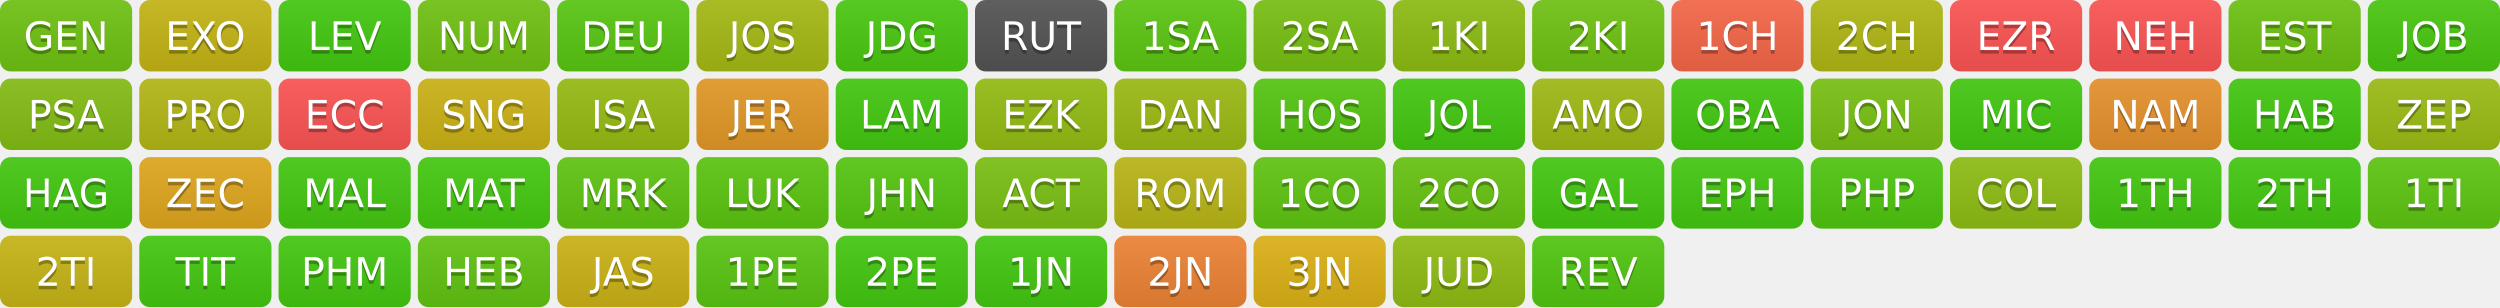
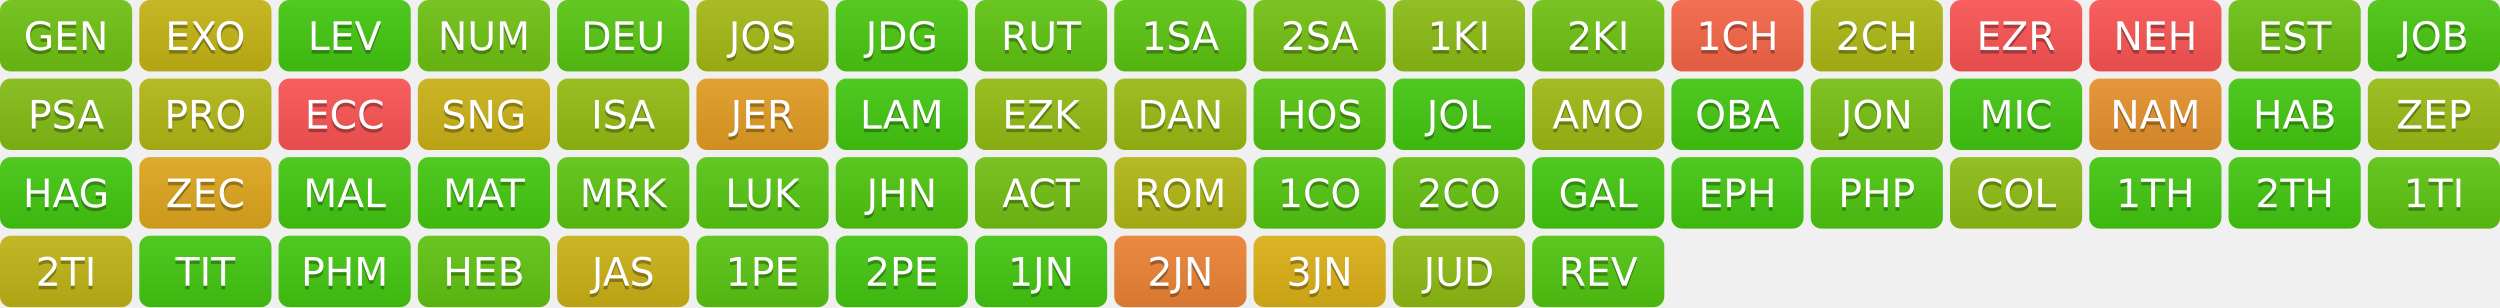
<svg xmlns="http://www.w3.org/2000/svg" width="700" height="86" role="img" aria-label="Progress">
  <linearGradient id="s" x2="0" y2="100%">
    <stop offset="0" stop-color="#bbb" stop-opacity=".1" />
    <stop offset="1" stop-opacity=".1" />
  </linearGradient>
  <clipPath id="r">
    <rect width="37" height="20" rx="3" fill="#fff" />
  </clipPath>
  <g transform="translate(0,0)">
    <g clip-path="url(#r)">
      <rect width="0" height="20" fill="rgb(112,197,19)" />
      <rect x="0" width="37" height="20" fill="rgb(112,197,19)" />
      <rect width="37" height="20" fill="url(#s)" />
    </g>
    <g fill="#fff" text-anchor="middle" font-family="Verdana,Geneva,DejaVu Sans,sans-serif" text-rendering="geometricPrecision" font-size="110">
      <text aria-hidden="true" x="185" y="150" fill="#010101" fill-opacity=".3" transform="scale(.1)" textLength="270">GEN</text>
      <text x="185" y="140" transform="scale(.1)" fill="#fff" textLength="270">GEN</text>
    </g>
  </g>
  <g transform="translate(39,0)">
    <g clip-path="url(#r)">
      <rect width="0" height="20" fill="rgb(199,183,22)" />
      <rect x="0" width="37" height="20" fill="rgb(199,183,22)" />
      <rect width="37" height="20" fill="url(#s)" />
    </g>
    <g fill="#fff" text-anchor="middle" font-family="Verdana,Geneva,DejaVu Sans,sans-serif" text-rendering="geometricPrecision" font-size="110">
      <text aria-hidden="true" x="185" y="150" fill="#010101" fill-opacity=".3" transform="scale(.1)" textLength="270">EXO</text>
      <text x="185" y="140" transform="scale(.1)" fill="#fff" textLength="270">EXO</text>
    </g>
  </g>
  <g transform="translate(78,0)">
    <g clip-path="url(#r)">
      <rect width="0" height="20" fill="rgb(68,204,17)" />
      <rect x="0" width="37" height="20" fill="rgb(68,204,17)" />
      <rect width="37" height="20" fill="url(#s)" />
    </g>
    <g fill="#fff" text-anchor="middle" font-family="Verdana,Geneva,DejaVu Sans,sans-serif" text-rendering="geometricPrecision" font-size="110">
      <text aria-hidden="true" x="185" y="150" fill="#010101" fill-opacity=".3" transform="scale(.1)" textLength="270">LEV</text>
      <text x="185" y="140" transform="scale(.1)" fill="#fff" textLength="270">LEV</text>
    </g>
  </g>
  <g transform="translate(117,0)">
    <g clip-path="url(#r)">
-       <rect width="0" height="20" fill="rgb(114,197,19)" />
-       <rect x="0" width="37" height="20" fill="rgb(114,197,19)" />
+       <rect width="0" height="20" fill="rgb(112,197,19)" />
+       <rect x="0" width="37" height="20" fill="rgb(112,197,19)" />
      <rect width="37" height="20" fill="url(#s)" />
    </g>
    <g fill="#fff" text-anchor="middle" font-family="Verdana,Geneva,DejaVu Sans,sans-serif" text-rendering="geometricPrecision" font-size="110">
      <text aria-hidden="true" x="185" y="150" fill="#010101" fill-opacity=".3" transform="scale(.1)" textLength="270">NUM</text>
      <text x="185" y="140" transform="scale(.1)" fill="#fff" textLength="270">NUM</text>
    </g>
  </g>
  <g transform="translate(156,0)">
    <g clip-path="url(#r)">
      <rect width="0" height="20" fill="rgb(89,201,18)" />
      <rect x="0" width="37" height="20" fill="rgb(89,201,18)" />
      <rect width="37" height="20" fill="url(#s)" />
    </g>
    <g fill="#fff" text-anchor="middle" font-family="Verdana,Geneva,DejaVu Sans,sans-serif" text-rendering="geometricPrecision" font-size="110">
      <text aria-hidden="true" x="185" y="150" fill="#010101" fill-opacity=".3" transform="scale(.1)" textLength="270">DEU</text>
      <text x="185" y="140" transform="scale(.1)" fill="#fff" textLength="270">DEU</text>
    </g>
  </g>
  <g transform="translate(195,0)">
    <g clip-path="url(#r)">
      <rect width="0" height="20" fill="rgb(167,188,21)" />
      <rect x="0" width="37" height="20" fill="rgb(167,188,21)" />
      <rect width="37" height="20" fill="url(#s)" />
    </g>
    <g fill="#fff" text-anchor="middle" font-family="Verdana,Geneva,DejaVu Sans,sans-serif" text-rendering="geometricPrecision" font-size="110">
      <text aria-hidden="true" x="185" y="150" fill="#010101" fill-opacity=".3" transform="scale(.1)" textLength="270">JOS</text>
      <text x="185" y="140" transform="scale(.1)" fill="#fff" textLength="270">JOS</text>
    </g>
  </g>
  <g transform="translate(234,0)">
    <g clip-path="url(#r)">
      <rect width="0" height="20" fill="rgb(75,203,17)" />
      <rect x="0" width="37" height="20" fill="rgb(75,203,17)" />
      <rect width="37" height="20" fill="url(#s)" />
    </g>
    <g fill="#fff" text-anchor="middle" font-family="Verdana,Geneva,DejaVu Sans,sans-serif" text-rendering="geometricPrecision" font-size="110">
      <text aria-hidden="true" x="185" y="150" fill="#010101" fill-opacity=".3" transform="scale(.1)" textLength="270">JDG</text>
      <text x="185" y="140" transform="scale(.1)" fill="#fff" textLength="270">JDG</text>
    </g>
  </g>
  <g transform="translate(273,0)">
    <g clip-path="url(#r)">
-       <rect width="0" height="20" fill="#555" />
-       <rect x="0" width="37" height="20" fill="#555" />
+       <rect width="0" height="20" fill="rgb(96,199,18)" />
+       <rect x="0" width="37" height="20" fill="rgb(96,199,18)" />
      <rect width="37" height="20" fill="url(#s)" />
    </g>
    <g fill="#fff" text-anchor="middle" font-family="Verdana,Geneva,DejaVu Sans,sans-serif" text-rendering="geometricPrecision" font-size="110">
      <text aria-hidden="true" x="185" y="150" fill="#010101" fill-opacity=".3" transform="scale(.1)" textLength="270">RUT</text>
      <text x="185" y="140" transform="scale(.1)" fill="#fff" textLength="270">RUT</text>
    </g>
  </g>
  <g transform="translate(312,0)">
    <g clip-path="url(#r)">
-       <rect width="0" height="20" fill="rgb(93,200,18)" />
-       <rect x="0" width="37" height="20" fill="rgb(93,200,18)" />
+       <rect width="0" height="20" fill="rgb(92,200,18)" />
+       <rect x="0" width="37" height="20" fill="rgb(92,200,18)" />
      <rect width="37" height="20" fill="url(#s)" />
    </g>
    <g fill="#fff" text-anchor="middle" font-family="Verdana,Geneva,DejaVu Sans,sans-serif" text-rendering="geometricPrecision" font-size="110">
      <text aria-hidden="true" x="185" y="150" fill="#010101" fill-opacity=".3" transform="scale(.1)" textLength="270">1SA</text>
      <text x="185" y="140" transform="scale(.1)" fill="#fff" textLength="270">1SA</text>
    </g>
  </g>
  <g transform="translate(351,0)">
    <g clip-path="url(#r)">
-       <rect width="0" height="20" fill="rgb(121,195,19)" />
-       <rect x="0" width="37" height="20" fill="rgb(121,195,19)" />
+       <rect width="0" height="20" fill="rgb(119,196,19)" />
+       <rect x="0" width="37" height="20" fill="rgb(119,196,19)" />
      <rect width="37" height="20" fill="url(#s)" />
    </g>
    <g fill="#fff" text-anchor="middle" font-family="Verdana,Geneva,DejaVu Sans,sans-serif" text-rendering="geometricPrecision" font-size="110">
      <text aria-hidden="true" x="185" y="150" fill="#010101" fill-opacity=".3" transform="scale(.1)" textLength="270">2SA</text>
      <text x="185" y="140" transform="scale(.1)" fill="#fff" textLength="270">2SA</text>
    </g>
  </g>
  <g transform="translate(390,0)">
    <g clip-path="url(#r)">
-       <rect width="0" height="20" fill="rgb(142,192,20)" />
-       <rect x="0" width="37" height="20" fill="rgb(142,192,20)" />
+       <rect width="0" height="20" fill="rgb(141,192,20)" />
+       <rect x="0" width="37" height="20" fill="rgb(141,192,20)" />
      <rect width="37" height="20" fill="url(#s)" />
    </g>
    <g fill="#fff" text-anchor="middle" font-family="Verdana,Geneva,DejaVu Sans,sans-serif" text-rendering="geometricPrecision" font-size="110">
      <text aria-hidden="true" x="185" y="150" fill="#010101" fill-opacity=".3" transform="scale(.1)" textLength="270">1KI</text>
      <text x="185" y="140" transform="scale(.1)" fill="#fff" textLength="270">1KI</text>
    </g>
  </g>
  <g transform="translate(429,0)">
    <g clip-path="url(#r)">
      <rect width="0" height="20" fill="rgb(111,197,19)" />
      <rect x="0" width="37" height="20" fill="rgb(111,197,19)" />
      <rect width="37" height="20" fill="url(#s)" />
    </g>
    <g fill="#fff" text-anchor="middle" font-family="Verdana,Geneva,DejaVu Sans,sans-serif" text-rendering="geometricPrecision" font-size="110">
      <text aria-hidden="true" x="185" y="150" fill="#010101" fill-opacity=".3" transform="scale(.1)" textLength="270">2KI</text>
      <text x="185" y="140" transform="scale(.1)" fill="#fff" textLength="270">2KI</text>
    </g>
  </g>
  <g transform="translate(468,0)">
    <g clip-path="url(#r)">
-       <rect width="0" height="20" fill="rgb(248,104,72)" />
-       <rect x="0" width="37" height="20" fill="rgb(248,104,72)" />
+       <rect width="0" height="20" fill="rgb(249,104,73)" />
+       <rect x="0" width="37" height="20" fill="rgb(249,104,73)" />
      <rect width="37" height="20" fill="url(#s)" />
    </g>
    <g fill="#fff" text-anchor="middle" font-family="Verdana,Geneva,DejaVu Sans,sans-serif" text-rendering="geometricPrecision" font-size="110">
      <text aria-hidden="true" x="185" y="150" fill="#010101" fill-opacity=".3" transform="scale(.1)" textLength="270">1CH</text>
      <text x="185" y="140" transform="scale(.1)" fill="#fff" textLength="270">1CH</text>
    </g>
  </g>
  <g transform="translate(507,0)">
    <g clip-path="url(#r)">
-       <rect width="0" height="20" fill="rgb(178,186,21)" />
-       <rect x="0" width="37" height="20" fill="rgb(178,186,21)" />
+       <rect width="0" height="20" fill="rgb(175,187,21)" />
+       <rect x="0" width="37" height="20" fill="rgb(175,187,21)" />
      <rect width="37" height="20" fill="url(#s)" />
    </g>
    <g fill="#fff" text-anchor="middle" font-family="Verdana,Geneva,DejaVu Sans,sans-serif" text-rendering="geometricPrecision" font-size="110">
      <text aria-hidden="true" x="185" y="150" fill="#010101" fill-opacity=".3" transform="scale(.1)" textLength="270">2CH</text>
      <text x="185" y="140" transform="scale(.1)" fill="#fff" textLength="270">2CH</text>
    </g>
  </g>
  <g transform="translate(546,0)">
    <g clip-path="url(#r)">
      <rect width="0" height="20" fill="#F55" />
      <rect x="0" width="37" height="20" fill="#F55" />
      <rect width="37" height="20" fill="url(#s)" />
    </g>
    <g fill="#fff" text-anchor="middle" font-family="Verdana,Geneva,DejaVu Sans,sans-serif" text-rendering="geometricPrecision" font-size="110">
      <text aria-hidden="true" x="185" y="150" fill="#010101" fill-opacity=".3" transform="scale(.1)" textLength="270">EZR</text>
      <text x="185" y="140" transform="scale(.1)" fill="#fff" textLength="270">EZR</text>
    </g>
  </g>
  <g transform="translate(585,0)">
    <g clip-path="url(#r)">
      <rect width="0" height="20" fill="#F55" />
      <rect x="0" width="37" height="20" fill="#F55" />
      <rect width="37" height="20" fill="url(#s)" />
    </g>
    <g fill="#fff" text-anchor="middle" font-family="Verdana,Geneva,DejaVu Sans,sans-serif" text-rendering="geometricPrecision" font-size="110">
      <text aria-hidden="true" x="185" y="150" fill="#010101" fill-opacity=".3" transform="scale(.1)" textLength="270">NEH</text>
      <text x="185" y="140" transform="scale(.1)" fill="#fff" textLength="270">NEH</text>
    </g>
  </g>
  <g transform="translate(624,0)">
    <g clip-path="url(#r)">
      <rect width="0" height="20" fill="rgb(110,197,19)" />
      <rect x="0" width="37" height="20" fill="rgb(110,197,19)" />
      <rect width="37" height="20" fill="url(#s)" />
    </g>
    <g fill="#fff" text-anchor="middle" font-family="Verdana,Geneva,DejaVu Sans,sans-serif" text-rendering="geometricPrecision" font-size="110">
      <text aria-hidden="true" x="185" y="150" fill="#010101" fill-opacity=".3" transform="scale(.1)" textLength="270">EST</text>
      <text x="185" y="140" transform="scale(.1)" fill="#fff" textLength="270">EST</text>
    </g>
  </g>
  <g transform="translate(663,0)">
    <g clip-path="url(#r)">
      <rect width="0" height="20" fill="rgb(74,203,17)" />
      <rect x="0" width="37" height="20" fill="rgb(74,203,17)" />
      <rect width="37" height="20" fill="url(#s)" />
    </g>
    <g fill="#fff" text-anchor="middle" font-family="Verdana,Geneva,DejaVu Sans,sans-serif" text-rendering="geometricPrecision" font-size="110">
      <text aria-hidden="true" x="185" y="150" fill="#010101" fill-opacity=".3" transform="scale(.1)" textLength="270">JOB</text>
      <text x="185" y="140" transform="scale(.1)" fill="#fff" textLength="270">JOB</text>
    </g>
  </g>
  <g transform="translate(0,22)">
    <g clip-path="url(#r)">
      <rect width="0" height="20" fill="rgb(133,193,20)" />
      <rect x="0" width="37" height="20" fill="rgb(133,193,20)" />
      <rect width="37" height="20" fill="url(#s)" />
    </g>
    <g fill="#fff" text-anchor="middle" font-family="Verdana,Geneva,DejaVu Sans,sans-serif" text-rendering="geometricPrecision" font-size="110">
      <text aria-hidden="true" x="185" y="150" fill="#010101" fill-opacity=".3" transform="scale(.1)" textLength="270">PSA</text>
      <text x="185" y="140" transform="scale(.1)" fill="#fff" textLength="270">PSA</text>
    </g>
  </g>
  <g transform="translate(39,22)">
    <g clip-path="url(#r)">
      <rect width="0" height="20" fill="rgb(181,186,21)" />
      <rect x="0" width="37" height="20" fill="rgb(181,186,21)" />
      <rect width="37" height="20" fill="url(#s)" />
    </g>
    <g fill="#fff" text-anchor="middle" font-family="Verdana,Geneva,DejaVu Sans,sans-serif" text-rendering="geometricPrecision" font-size="110">
      <text aria-hidden="true" x="185" y="150" fill="#010101" fill-opacity=".3" transform="scale(.1)" textLength="270">PRO</text>
      <text x="185" y="140" transform="scale(.1)" fill="#fff" textLength="270">PRO</text>
    </g>
  </g>
  <g transform="translate(78,22)">
    <g clip-path="url(#r)">
      <rect width="0" height="20" fill="#F55" />
      <rect x="0" width="37" height="20" fill="#F55" />
      <rect width="37" height="20" fill="url(#s)" />
    </g>
    <g fill="#fff" text-anchor="middle" font-family="Verdana,Geneva,DejaVu Sans,sans-serif" text-rendering="geometricPrecision" font-size="110">
      <text aria-hidden="true" x="185" y="150" fill="#010101" fill-opacity=".3" transform="scale(.1)" textLength="270">ECC</text>
      <text x="185" y="140" transform="scale(.1)" fill="#fff" textLength="270">ECC</text>
    </g>
  </g>
  <g transform="translate(117,22)">
    <g clip-path="url(#r)">
      <rect width="0" height="20" fill="rgb(206,182,22)" />
      <rect x="0" width="37" height="20" fill="rgb(206,182,22)" />
      <rect width="37" height="20" fill="url(#s)" />
    </g>
    <g fill="#fff" text-anchor="middle" font-family="Verdana,Geneva,DejaVu Sans,sans-serif" text-rendering="geometricPrecision" font-size="110">
      <text aria-hidden="true" x="185" y="150" fill="#010101" fill-opacity=".3" transform="scale(.1)" textLength="270">SNG</text>
      <text x="185" y="140" transform="scale(.1)" fill="#fff" textLength="270">SNG</text>
    </g>
  </g>
  <g transform="translate(156,22)">
    <g clip-path="url(#r)">
      <rect width="0" height="20" fill="rgb(152,190,20)" />
      <rect x="0" width="37" height="20" fill="rgb(152,190,20)" />
      <rect width="37" height="20" fill="url(#s)" />
    </g>
    <g fill="#fff" text-anchor="middle" font-family="Verdana,Geneva,DejaVu Sans,sans-serif" text-rendering="geometricPrecision" font-size="110">
      <text aria-hidden="true" x="185" y="150" fill="#010101" fill-opacity=".3" transform="scale(.1)" textLength="270">ISA</text>
      <text x="185" y="140" transform="scale(.1)" fill="#fff" textLength="270">ISA</text>
    </g>
  </g>
  <g transform="translate(195,22)">
    <g clip-path="url(#r)">
-       <rect width="0" height="20" fill="rgb(231,155,39)" />
-       <rect x="0" width="37" height="20" fill="rgb(231,155,39)" />
+       <rect width="0" height="20" fill="rgb(230,159,36)" />
+       <rect x="0" width="37" height="20" fill="rgb(230,159,36)" />
      <rect width="37" height="20" fill="url(#s)" />
    </g>
    <g fill="#fff" text-anchor="middle" font-family="Verdana,Geneva,DejaVu Sans,sans-serif" text-rendering="geometricPrecision" font-size="110">
      <text aria-hidden="true" x="185" y="150" fill="#010101" fill-opacity=".3" transform="scale(.1)" textLength="270">JER</text>
      <text x="185" y="140" transform="scale(.1)" fill="#fff" textLength="270">JER</text>
    </g>
  </g>
  <g transform="translate(234,22)">
    <g clip-path="url(#r)">
      <rect width="0" height="20" fill="rgb(68,204,17)" />
      <rect x="0" width="37" height="20" fill="rgb(68,204,17)" />
      <rect width="37" height="20" fill="url(#s)" />
    </g>
    <g fill="#fff" text-anchor="middle" font-family="Verdana,Geneva,DejaVu Sans,sans-serif" text-rendering="geometricPrecision" font-size="110">
      <text aria-hidden="true" x="185" y="150" fill="#010101" fill-opacity=".3" transform="scale(.1)" textLength="270">LAM</text>
      <text x="185" y="140" transform="scale(.1)" fill="#fff" textLength="270">LAM</text>
    </g>
  </g>
  <g transform="translate(273,22)">
    <g clip-path="url(#r)">
      <rect width="0" height="20" fill="rgb(149,191,20)" />
      <rect x="0" width="37" height="20" fill="rgb(149,191,20)" />
      <rect width="37" height="20" fill="url(#s)" />
    </g>
    <g fill="#fff" text-anchor="middle" font-family="Verdana,Geneva,DejaVu Sans,sans-serif" text-rendering="geometricPrecision" font-size="110">
      <text aria-hidden="true" x="185" y="150" fill="#010101" fill-opacity=".3" transform="scale(.1)" textLength="270">EZK</text>
      <text x="185" y="140" transform="scale(.1)" fill="#fff" textLength="270">EZK</text>
    </g>
  </g>
  <g transform="translate(312,22)">
    <g clip-path="url(#r)">
      <rect width="0" height="20" fill="rgb(158,189,20)" />
      <rect x="0" width="37" height="20" fill="rgb(158,189,20)" />
      <rect width="37" height="20" fill="url(#s)" />
    </g>
    <g fill="#fff" text-anchor="middle" font-family="Verdana,Geneva,DejaVu Sans,sans-serif" text-rendering="geometricPrecision" font-size="110">
      <text aria-hidden="true" x="185" y="150" fill="#010101" fill-opacity=".3" transform="scale(.1)" textLength="270">DAN</text>
      <text x="185" y="140" transform="scale(.1)" fill="#fff" textLength="270">DAN</text>
    </g>
  </g>
  <g transform="translate(351,22)">
    <g clip-path="url(#r)">
      <rect width="0" height="20" fill="rgb(87,201,18)" />
      <rect x="0" width="37" height="20" fill="rgb(87,201,18)" />
      <rect width="37" height="20" fill="url(#s)" />
    </g>
    <g fill="#fff" text-anchor="middle" font-family="Verdana,Geneva,DejaVu Sans,sans-serif" text-rendering="geometricPrecision" font-size="110">
      <text aria-hidden="true" x="185" y="150" fill="#010101" fill-opacity=".3" transform="scale(.1)" textLength="270">HOS</text>
      <text x="185" y="140" transform="scale(.1)" fill="#fff" textLength="270">HOS</text>
    </g>
  </g>
  <g transform="translate(390,22)">
    <g clip-path="url(#r)">
      <rect width="0" height="20" fill="rgb(68,204,17)" />
      <rect x="0" width="37" height="20" fill="rgb(68,204,17)" />
      <rect width="37" height="20" fill="url(#s)" />
    </g>
    <g fill="#fff" text-anchor="middle" font-family="Verdana,Geneva,DejaVu Sans,sans-serif" text-rendering="geometricPrecision" font-size="110">
      <text aria-hidden="true" x="185" y="150" fill="#010101" fill-opacity=".3" transform="scale(.1)" textLength="270">JOL</text>
      <text x="185" y="140" transform="scale(.1)" fill="#fff" textLength="270">JOL</text>
    </g>
  </g>
  <g transform="translate(429,22)">
    <g clip-path="url(#r)">
      <rect width="0" height="20" fill="rgb(161,189,21)" />
      <rect x="0" width="37" height="20" fill="rgb(161,189,21)" />
      <rect width="37" height="20" fill="url(#s)" />
    </g>
    <g fill="#fff" text-anchor="middle" font-family="Verdana,Geneva,DejaVu Sans,sans-serif" text-rendering="geometricPrecision" font-size="110">
      <text aria-hidden="true" x="185" y="150" fill="#010101" fill-opacity=".3" transform="scale(.1)" textLength="270">AMO</text>
      <text x="185" y="140" transform="scale(.1)" fill="#fff" textLength="270">AMO</text>
    </g>
  </g>
  <g transform="translate(468,22)">
    <g clip-path="url(#r)">
      <rect width="0" height="20" fill="rgb(68,204,17)" />
      <rect x="0" width="37" height="20" fill="rgb(68,204,17)" />
      <rect width="37" height="20" fill="url(#s)" />
    </g>
    <g fill="#fff" text-anchor="middle" font-family="Verdana,Geneva,DejaVu Sans,sans-serif" text-rendering="geometricPrecision" font-size="110">
      <text aria-hidden="true" x="185" y="150" fill="#010101" fill-opacity=".3" transform="scale(.1)" textLength="270">OBA</text>
      <text x="185" y="140" transform="scale(.1)" fill="#fff" textLength="270">OBA</text>
    </g>
  </g>
  <g transform="translate(507,22)">
    <g clip-path="url(#r)">
      <rect width="0" height="20" fill="rgb(122,195,19)" />
      <rect x="0" width="37" height="20" fill="rgb(122,195,19)" />
      <rect width="37" height="20" fill="url(#s)" />
    </g>
    <g fill="#fff" text-anchor="middle" font-family="Verdana,Geneva,DejaVu Sans,sans-serif" text-rendering="geometricPrecision" font-size="110">
      <text aria-hidden="true" x="185" y="150" fill="#010101" fill-opacity=".3" transform="scale(.1)" textLength="270">JON</text>
      <text x="185" y="140" transform="scale(.1)" fill="#fff" textLength="270">JON</text>
    </g>
  </g>
  <g transform="translate(546,22)">
    <g clip-path="url(#r)">
      <rect width="0" height="20" fill="rgb(68,204,17)" />
      <rect x="0" width="37" height="20" fill="rgb(68,204,17)" />
      <rect width="37" height="20" fill="url(#s)" />
    </g>
    <g fill="#fff" text-anchor="middle" font-family="Verdana,Geneva,DejaVu Sans,sans-serif" text-rendering="geometricPrecision" font-size="110">
      <text aria-hidden="true" x="185" y="150" fill="#010101" fill-opacity=".3" transform="scale(.1)" textLength="270">MIC</text>
      <text x="185" y="140" transform="scale(.1)" fill="#fff" textLength="270">MIC</text>
    </g>
  </g>
  <g transform="translate(585,22)">
    <g clip-path="url(#r)">
      <rect width="0" height="20" fill="rgb(234,148,44)" />
      <rect x="0" width="37" height="20" fill="rgb(234,148,44)" />
      <rect width="37" height="20" fill="url(#s)" />
    </g>
    <g fill="#fff" text-anchor="middle" font-family="Verdana,Geneva,DejaVu Sans,sans-serif" text-rendering="geometricPrecision" font-size="110">
      <text aria-hidden="true" x="185" y="150" fill="#010101" fill-opacity=".3" transform="scale(.1)" textLength="270">NAM</text>
      <text x="185" y="140" transform="scale(.1)" fill="#fff" textLength="270">NAM</text>
    </g>
  </g>
  <g transform="translate(624,22)">
    <g clip-path="url(#r)">
      <rect width="0" height="20" fill="rgb(68,204,17)" />
      <rect x="0" width="37" height="20" fill="rgb(68,204,17)" />
      <rect width="37" height="20" fill="url(#s)" />
    </g>
    <g fill="#fff" text-anchor="middle" font-family="Verdana,Geneva,DejaVu Sans,sans-serif" text-rendering="geometricPrecision" font-size="110">
      <text aria-hidden="true" x="185" y="150" fill="#010101" fill-opacity=".3" transform="scale(.1)" textLength="270">HAB</text>
      <text x="185" y="140" transform="scale(.1)" fill="#fff" textLength="270">HAB</text>
    </g>
  </g>
  <g transform="translate(663,22)">
    <g clip-path="url(#r)">
      <rect width="0" height="20" fill="rgb(157,190,20)" />
      <rect x="0" width="37" height="20" fill="rgb(157,190,20)" />
      <rect width="37" height="20" fill="url(#s)" />
    </g>
    <g fill="#fff" text-anchor="middle" font-family="Verdana,Geneva,DejaVu Sans,sans-serif" text-rendering="geometricPrecision" font-size="110">
      <text aria-hidden="true" x="185" y="150" fill="#010101" fill-opacity=".3" transform="scale(.1)" textLength="270">ZEP</text>
      <text x="185" y="140" transform="scale(.1)" fill="#fff" textLength="270">ZEP</text>
    </g>
  </g>
  <g transform="translate(0,44)">
    <g clip-path="url(#r)">
      <rect width="0" height="20" fill="rgb(68,204,17)" />
      <rect x="0" width="37" height="20" fill="rgb(68,204,17)" />
      <rect width="37" height="20" fill="url(#s)" />
    </g>
    <g fill="#fff" text-anchor="middle" font-family="Verdana,Geneva,DejaVu Sans,sans-serif" text-rendering="geometricPrecision" font-size="110">
      <text aria-hidden="true" x="185" y="150" fill="#010101" fill-opacity=".3" transform="scale(.1)" textLength="270">HAG</text>
      <text x="185" y="140" transform="scale(.1)" fill="#fff" textLength="270">HAG</text>
    </g>
  </g>
  <g transform="translate(39,44)">
    <g clip-path="url(#r)">
      <rect width="0" height="20" fill="rgb(227,169,30)" />
      <rect x="0" width="37" height="20" fill="rgb(227,169,30)" />
      <rect width="37" height="20" fill="url(#s)" />
    </g>
    <g fill="#fff" text-anchor="middle" font-family="Verdana,Geneva,DejaVu Sans,sans-serif" text-rendering="geometricPrecision" font-size="110">
      <text aria-hidden="true" x="185" y="150" fill="#010101" fill-opacity=".3" transform="scale(.1)" textLength="270">ZEC</text>
      <text x="185" y="140" transform="scale(.1)" fill="#fff" textLength="270">ZEC</text>
    </g>
  </g>
  <g transform="translate(78,44)">
    <g clip-path="url(#r)">
      <rect width="0" height="20" fill="rgb(68,204,17)" />
      <rect x="0" width="37" height="20" fill="rgb(68,204,17)" />
      <rect width="37" height="20" fill="url(#s)" />
    </g>
    <g fill="#fff" text-anchor="middle" font-family="Verdana,Geneva,DejaVu Sans,sans-serif" text-rendering="geometricPrecision" font-size="110">
      <text aria-hidden="true" x="185" y="150" fill="#010101" fill-opacity=".3" transform="scale(.1)" textLength="270">MAL</text>
      <text x="185" y="140" transform="scale(.1)" fill="#fff" textLength="270">MAL</text>
    </g>
  </g>
  <g transform="translate(117,44)">
    <g clip-path="url(#r)">
      <rect width="0" height="20" fill="rgb(69,204,17)" />
      <rect x="0" width="37" height="20" fill="rgb(69,204,17)" />
      <rect width="37" height="20" fill="url(#s)" />
    </g>
    <g fill="#fff" text-anchor="middle" font-family="Verdana,Geneva,DejaVu Sans,sans-serif" text-rendering="geometricPrecision" font-size="110">
      <text aria-hidden="true" x="185" y="150" fill="#010101" fill-opacity=".3" transform="scale(.1)" textLength="270">MAT</text>
      <text x="185" y="140" transform="scale(.1)" fill="#fff" textLength="270">MAT</text>
    </g>
  </g>
  <g transform="translate(156,44)">
    <g clip-path="url(#r)">
-       <rect width="0" height="20" fill="rgb(97,199,18)" />
-       <rect x="0" width="37" height="20" fill="rgb(97,199,18)" />
+       <rect width="0" height="20" fill="rgb(96,200,18)" />
+       <rect x="0" width="37" height="20" fill="rgb(96,200,18)" />
      <rect width="37" height="20" fill="url(#s)" />
    </g>
    <g fill="#fff" text-anchor="middle" font-family="Verdana,Geneva,DejaVu Sans,sans-serif" text-rendering="geometricPrecision" font-size="110">
      <text aria-hidden="true" x="185" y="150" fill="#010101" fill-opacity=".3" transform="scale(.1)" textLength="270">MRK</text>
      <text x="185" y="140" transform="scale(.1)" fill="#fff" textLength="270">MRK</text>
    </g>
  </g>
  <g transform="translate(195,44)">
    <g clip-path="url(#r)">
-       <rect width="0" height="20" fill="rgb(92,200,18)" />
-       <rect x="0" width="37" height="20" fill="rgb(92,200,18)" />
+       <rect width="0" height="20" fill="rgb(88,201,18)" />
+       <rect x="0" width="37" height="20" fill="rgb(88,201,18)" />
      <rect width="37" height="20" fill="url(#s)" />
    </g>
    <g fill="#fff" text-anchor="middle" font-family="Verdana,Geneva,DejaVu Sans,sans-serif" text-rendering="geometricPrecision" font-size="110">
      <text aria-hidden="true" x="185" y="150" fill="#010101" fill-opacity=".3" transform="scale(.1)" textLength="270">LUK</text>
      <text x="185" y="140" transform="scale(.1)" fill="#fff" textLength="270">LUK</text>
    </g>
  </g>
  <g transform="translate(234,44)">
    <g clip-path="url(#r)">
-       <rect width="0" height="20" fill="rgb(87,201,18)" />
-       <rect x="0" width="37" height="20" fill="rgb(87,201,18)" />
+       <rect width="0" height="20" fill="rgb(80,202,17)" />
+       <rect x="0" width="37" height="20" fill="rgb(80,202,17)" />
      <rect width="37" height="20" fill="url(#s)" />
    </g>
    <g fill="#fff" text-anchor="middle" font-family="Verdana,Geneva,DejaVu Sans,sans-serif" text-rendering="geometricPrecision" font-size="110">
      <text aria-hidden="true" x="185" y="150" fill="#010101" fill-opacity=".3" transform="scale(.1)" textLength="270">JHN</text>
      <text x="185" y="140" transform="scale(.1)" fill="#fff" textLength="270">JHN</text>
    </g>
  </g>
  <g transform="translate(273,44)">
    <g clip-path="url(#r)">
-       <rect width="0" height="20" fill="rgb(125,195,19)" />
-       <rect x="0" width="37" height="20" fill="rgb(125,195,19)" />
+       <rect width="0" height="20" fill="rgb(116,196,19)" />
+       <rect x="0" width="37" height="20" fill="rgb(116,196,19)" />
      <rect width="37" height="20" fill="url(#s)" />
    </g>
    <g fill="#fff" text-anchor="middle" font-family="Verdana,Geneva,DejaVu Sans,sans-serif" text-rendering="geometricPrecision" font-size="110">
      <text aria-hidden="true" x="185" y="150" fill="#010101" fill-opacity=".3" transform="scale(.1)" textLength="270">ACT</text>
      <text x="185" y="140" transform="scale(.1)" fill="#fff" textLength="270">ACT</text>
    </g>
  </g>
  <g transform="translate(312,44)">
    <g clip-path="url(#r)">
-       <rect width="0" height="20" fill="rgb(187,185,22)" />
-       <rect x="0" width="37" height="20" fill="rgb(187,185,22)" />
+       <rect width="0" height="20" fill="rgb(180,186,21)" />
+       <rect x="0" width="37" height="20" fill="rgb(180,186,21)" />
      <rect width="37" height="20" fill="url(#s)" />
    </g>
    <g fill="#fff" text-anchor="middle" font-family="Verdana,Geneva,DejaVu Sans,sans-serif" text-rendering="geometricPrecision" font-size="110">
      <text aria-hidden="true" x="185" y="150" fill="#010101" fill-opacity=".3" transform="scale(.1)" textLength="270">ROM</text>
      <text x="185" y="140" transform="scale(.1)" fill="#fff" textLength="270">ROM</text>
    </g>
  </g>
  <g transform="translate(351,44)">
    <g clip-path="url(#r)">
-       <rect width="0" height="20" fill="rgb(96,199,18)" />
-       <rect x="0" width="37" height="20" fill="rgb(96,199,18)" />
+       <rect width="0" height="20" fill="rgb(85,201,18)" />
+       <rect x="0" width="37" height="20" fill="rgb(85,201,18)" />
      <rect width="37" height="20" fill="url(#s)" />
    </g>
    <g fill="#fff" text-anchor="middle" font-family="Verdana,Geneva,DejaVu Sans,sans-serif" text-rendering="geometricPrecision" font-size="110">
      <text aria-hidden="true" x="185" y="150" fill="#010101" fill-opacity=".3" transform="scale(.1)" textLength="270">1CO</text>
      <text x="185" y="140" transform="scale(.1)" fill="#fff" textLength="270">1CO</text>
    </g>
  </g>
  <g transform="translate(390,44)">
    <g clip-path="url(#r)">
      <rect width="0" height="20" fill="rgb(105,198,18)" />
      <rect x="0" width="37" height="20" fill="rgb(105,198,18)" />
      <rect width="37" height="20" fill="url(#s)" />
    </g>
    <g fill="#fff" text-anchor="middle" font-family="Verdana,Geneva,DejaVu Sans,sans-serif" text-rendering="geometricPrecision" font-size="110">
      <text aria-hidden="true" x="185" y="150" fill="#010101" fill-opacity=".3" transform="scale(.1)" textLength="270">2CO</text>
      <text x="185" y="140" transform="scale(.1)" fill="#fff" textLength="270">2CO</text>
    </g>
  </g>
  <g transform="translate(429,44)">
    <g clip-path="url(#r)">
      <rect width="0" height="20" fill="rgb(68,204,17)" />
      <rect x="0" width="37" height="20" fill="rgb(68,204,17)" />
      <rect width="37" height="20" fill="url(#s)" />
    </g>
    <g fill="#fff" text-anchor="middle" font-family="Verdana,Geneva,DejaVu Sans,sans-serif" text-rendering="geometricPrecision" font-size="110">
      <text aria-hidden="true" x="185" y="150" fill="#010101" fill-opacity=".3" transform="scale(.1)" textLength="270">GAL</text>
      <text x="185" y="140" transform="scale(.1)" fill="#fff" textLength="270">GAL</text>
    </g>
  </g>
  <g transform="translate(468,44)">
    <g clip-path="url(#r)">
      <rect width="0" height="20" fill="rgb(68,204,17)" />
      <rect x="0" width="37" height="20" fill="rgb(68,204,17)" />
      <rect width="37" height="20" fill="url(#s)" />
    </g>
    <g fill="#fff" text-anchor="middle" font-family="Verdana,Geneva,DejaVu Sans,sans-serif" text-rendering="geometricPrecision" font-size="110">
      <text aria-hidden="true" x="185" y="150" fill="#010101" fill-opacity=".3" transform="scale(.1)" textLength="270">EPH</text>
      <text x="185" y="140" transform="scale(.1)" fill="#fff" textLength="270">EPH</text>
    </g>
  </g>
  <g transform="translate(507,44)">
    <g clip-path="url(#r)">
      <rect width="0" height="20" fill="rgb(80,202,17)" />
      <rect x="0" width="37" height="20" fill="rgb(80,202,17)" />
      <rect width="37" height="20" fill="url(#s)" />
    </g>
    <g fill="#fff" text-anchor="middle" font-family="Verdana,Geneva,DejaVu Sans,sans-serif" text-rendering="geometricPrecision" font-size="110">
      <text aria-hidden="true" x="185" y="150" fill="#010101" fill-opacity=".3" transform="scale(.1)" textLength="270">PHP</text>
      <text x="185" y="140" transform="scale(.1)" fill="#fff" textLength="270">PHP</text>
    </g>
  </g>
  <g transform="translate(546,44)">
    <g clip-path="url(#r)">
      <rect width="0" height="20" fill="rgb(144,192,20)" />
      <rect x="0" width="37" height="20" fill="rgb(144,192,20)" />
      <rect width="37" height="20" fill="url(#s)" />
    </g>
    <g fill="#fff" text-anchor="middle" font-family="Verdana,Geneva,DejaVu Sans,sans-serif" text-rendering="geometricPrecision" font-size="110">
      <text aria-hidden="true" x="185" y="150" fill="#010101" fill-opacity=".3" transform="scale(.1)" textLength="270">COL</text>
      <text x="185" y="140" transform="scale(.1)" fill="#fff" textLength="270">COL</text>
    </g>
  </g>
  <g transform="translate(585,44)">
    <g clip-path="url(#r)">
      <rect width="0" height="20" fill="rgb(68,204,17)" />
      <rect x="0" width="37" height="20" fill="rgb(68,204,17)" />
      <rect width="37" height="20" fill="url(#s)" />
    </g>
    <g fill="#fff" text-anchor="middle" font-family="Verdana,Geneva,DejaVu Sans,sans-serif" text-rendering="geometricPrecision" font-size="110">
      <text aria-hidden="true" x="185" y="150" fill="#010101" fill-opacity=".3" transform="scale(.1)" textLength="270">1TH</text>
      <text x="185" y="140" transform="scale(.1)" fill="#fff" textLength="270">1TH</text>
    </g>
  </g>
  <g transform="translate(624,44)">
    <g clip-path="url(#r)">
      <rect width="0" height="20" fill="rgb(68,204,17)" />
      <rect x="0" width="37" height="20" fill="rgb(68,204,17)" />
      <rect width="37" height="20" fill="url(#s)" />
    </g>
    <g fill="#fff" text-anchor="middle" font-family="Verdana,Geneva,DejaVu Sans,sans-serif" text-rendering="geometricPrecision" font-size="110">
      <text aria-hidden="true" x="185" y="150" fill="#010101" fill-opacity=".3" transform="scale(.1)" textLength="270">2TH</text>
      <text x="185" y="140" transform="scale(.1)" fill="#fff" textLength="270">2TH</text>
    </g>
  </g>
  <g transform="translate(663,44)">
    <g clip-path="url(#r)">
      <rect width="0" height="20" fill="rgb(95,200,18)" />
      <rect x="0" width="37" height="20" fill="rgb(95,200,18)" />
      <rect width="37" height="20" fill="url(#s)" />
    </g>
    <g fill="#fff" text-anchor="middle" font-family="Verdana,Geneva,DejaVu Sans,sans-serif" text-rendering="geometricPrecision" font-size="110">
      <text aria-hidden="true" x="185" y="150" fill="#010101" fill-opacity=".3" transform="scale(.1)" textLength="270">1TI</text>
      <text x="185" y="140" transform="scale(.1)" fill="#fff" textLength="270">1TI</text>
    </g>
  </g>
  <g transform="translate(0,66)">
    <g clip-path="url(#r)">
-       <rect width="0" height="20" fill="rgb(201,183,22)" />
-       <rect x="0" width="37" height="20" fill="rgb(201,183,22)" />
+       <rect width="0" height="20" fill="rgb(195,184,22)" />
+       <rect x="0" width="37" height="20" fill="rgb(195,184,22)" />
      <rect width="37" height="20" fill="url(#s)" />
    </g>
    <g fill="#fff" text-anchor="middle" font-family="Verdana,Geneva,DejaVu Sans,sans-serif" text-rendering="geometricPrecision" font-size="110">
      <text aria-hidden="true" x="185" y="150" fill="#010101" fill-opacity=".3" transform="scale(.1)" textLength="270">2TI</text>
      <text x="185" y="140" transform="scale(.1)" fill="#fff" textLength="270">2TI</text>
    </g>
  </g>
  <g transform="translate(39,66)">
    <g clip-path="url(#r)">
      <rect width="0" height="20" fill="rgb(68,204,17)" />
      <rect x="0" width="37" height="20" fill="rgb(68,204,17)" />
      <rect width="37" height="20" fill="url(#s)" />
    </g>
    <g fill="#fff" text-anchor="middle" font-family="Verdana,Geneva,DejaVu Sans,sans-serif" text-rendering="geometricPrecision" font-size="110">
      <text aria-hidden="true" x="185" y="150" fill="#010101" fill-opacity=".3" transform="scale(.1)" textLength="270">TIT</text>
      <text x="185" y="140" transform="scale(.1)" fill="#fff" textLength="270">TIT</text>
    </g>
  </g>
  <g transform="translate(78,66)">
    <g clip-path="url(#r)">
      <rect width="0" height="20" fill="rgb(68,204,17)" />
      <rect x="0" width="37" height="20" fill="rgb(68,204,17)" />
      <rect width="37" height="20" fill="url(#s)" />
    </g>
    <g fill="#fff" text-anchor="middle" font-family="Verdana,Geneva,DejaVu Sans,sans-serif" text-rendering="geometricPrecision" font-size="110">
      <text aria-hidden="true" x="185" y="150" fill="#010101" fill-opacity=".3" transform="scale(.1)" textLength="270">PHM</text>
      <text x="185" y="140" transform="scale(.1)" fill="#fff" textLength="270">PHM</text>
    </g>
  </g>
  <g transform="translate(117,66)">
    <g clip-path="url(#r)">
      <rect width="0" height="20" fill="rgb(98,199,18)" />
      <rect x="0" width="37" height="20" fill="rgb(98,199,18)" />
      <rect width="37" height="20" fill="url(#s)" />
    </g>
    <g fill="#fff" text-anchor="middle" font-family="Verdana,Geneva,DejaVu Sans,sans-serif" text-rendering="geometricPrecision" font-size="110">
      <text aria-hidden="true" x="185" y="150" fill="#010101" fill-opacity=".3" transform="scale(.1)" textLength="270">HEB</text>
      <text x="185" y="140" transform="scale(.1)" fill="#fff" textLength="270">HEB</text>
    </g>
  </g>
  <g transform="translate(156,66)">
    <g clip-path="url(#r)">
      <rect width="0" height="20" fill="rgb(206,182,22)" />
      <rect x="0" width="37" height="20" fill="rgb(206,182,22)" />
      <rect width="37" height="20" fill="url(#s)" />
    </g>
    <g fill="#fff" text-anchor="middle" font-family="Verdana,Geneva,DejaVu Sans,sans-serif" text-rendering="geometricPrecision" font-size="110">
      <text aria-hidden="true" x="185" y="150" fill="#010101" fill-opacity=".3" transform="scale(.1)" textLength="270">JAS</text>
      <text x="185" y="140" transform="scale(.1)" fill="#fff" textLength="270">JAS</text>
    </g>
  </g>
  <g transform="translate(195,66)">
    <g clip-path="url(#r)">
      <rect width="0" height="20" fill="rgb(91,200,18)" />
      <rect x="0" width="37" height="20" fill="rgb(91,200,18)" />
      <rect width="37" height="20" fill="url(#s)" />
    </g>
    <g fill="#fff" text-anchor="middle" font-family="Verdana,Geneva,DejaVu Sans,sans-serif" text-rendering="geometricPrecision" font-size="110">
      <text aria-hidden="true" x="185" y="150" fill="#010101" fill-opacity=".3" transform="scale(.1)" textLength="270">1PE</text>
      <text x="185" y="140" transform="scale(.1)" fill="#fff" textLength="270">1PE</text>
    </g>
  </g>
  <g transform="translate(234,66)">
    <g clip-path="url(#r)">
      <rect width="0" height="20" fill="rgb(68,204,17)" />
      <rect x="0" width="37" height="20" fill="rgb(68,204,17)" />
      <rect width="37" height="20" fill="url(#s)" />
    </g>
    <g fill="#fff" text-anchor="middle" font-family="Verdana,Geneva,DejaVu Sans,sans-serif" text-rendering="geometricPrecision" font-size="110">
      <text aria-hidden="true" x="185" y="150" fill="#010101" fill-opacity=".3" transform="scale(.1)" textLength="270">2PE</text>
      <text x="185" y="140" transform="scale(.1)" fill="#fff" textLength="270">2PE</text>
    </g>
  </g>
  <g transform="translate(273,66)">
    <g clip-path="url(#r)">
      <rect width="0" height="20" fill="rgb(68,204,17)" />
      <rect x="0" width="37" height="20" fill="rgb(68,204,17)" />
      <rect width="37" height="20" fill="url(#s)" />
    </g>
    <g fill="#fff" text-anchor="middle" font-family="Verdana,Geneva,DejaVu Sans,sans-serif" text-rendering="geometricPrecision" font-size="110">
      <text aria-hidden="true" x="185" y="150" fill="#010101" fill-opacity=".3" transform="scale(.1)" textLength="270">1JN</text>
      <text x="185" y="140" transform="scale(.1)" fill="#fff" textLength="270">1JN</text>
    </g>
  </g>
  <g transform="translate(312,66)">
    <g clip-path="url(#r)">
      <rect width="0" height="20" fill="rgb(239,132,54)" />
      <rect x="0" width="37" height="20" fill="rgb(239,132,54)" />
      <rect width="37" height="20" fill="url(#s)" />
    </g>
    <g fill="#fff" text-anchor="middle" font-family="Verdana,Geneva,DejaVu Sans,sans-serif" text-rendering="geometricPrecision" font-size="110">
      <text aria-hidden="true" x="185" y="150" fill="#010101" fill-opacity=".3" transform="scale(.1)" textLength="270">2JN</text>
      <text x="185" y="140" transform="scale(.1)" fill="#fff" textLength="270">2JN</text>
    </g>
  </g>
  <g transform="translate(351,66)">
    <g clip-path="url(#r)">
      <rect width="0" height="20" fill="rgb(223,179,23)" />
      <rect x="0" width="37" height="20" fill="rgb(223,179,23)" />
      <rect width="37" height="20" fill="url(#s)" />
    </g>
    <g fill="#fff" text-anchor="middle" font-family="Verdana,Geneva,DejaVu Sans,sans-serif" text-rendering="geometricPrecision" font-size="110">
      <text aria-hidden="true" x="185" y="150" fill="#010101" fill-opacity=".3" transform="scale(.1)" textLength="270">3JN</text>
      <text x="185" y="140" transform="scale(.1)" fill="#fff" textLength="270">3JN</text>
    </g>
  </g>
  <g transform="translate(390,66)">
    <g clip-path="url(#r)">
      <rect width="0" height="20" fill="rgb(146,192,20)" />
      <rect x="0" width="37" height="20" fill="rgb(146,192,20)" />
      <rect width="37" height="20" fill="url(#s)" />
    </g>
    <g fill="#fff" text-anchor="middle" font-family="Verdana,Geneva,DejaVu Sans,sans-serif" text-rendering="geometricPrecision" font-size="110">
      <text aria-hidden="true" x="185" y="150" fill="#010101" fill-opacity=".3" transform="scale(.1)" textLength="270">JUD</text>
      <text x="185" y="140" transform="scale(.1)" fill="#fff" textLength="270">JUD</text>
    </g>
  </g>
  <g transform="translate(429,66)">
    <g clip-path="url(#r)">
      <rect width="0" height="20" fill="rgb(84,202,18)" />
      <rect x="0" width="37" height="20" fill="rgb(84,202,18)" />
      <rect width="37" height="20" fill="url(#s)" />
    </g>
    <g fill="#fff" text-anchor="middle" font-family="Verdana,Geneva,DejaVu Sans,sans-serif" text-rendering="geometricPrecision" font-size="110">
      <text aria-hidden="true" x="185" y="150" fill="#010101" fill-opacity=".3" transform="scale(.1)" textLength="270">REV</text>
      <text x="185" y="140" transform="scale(.1)" fill="#fff" textLength="270">REV</text>
    </g>
  </g>
</svg>
